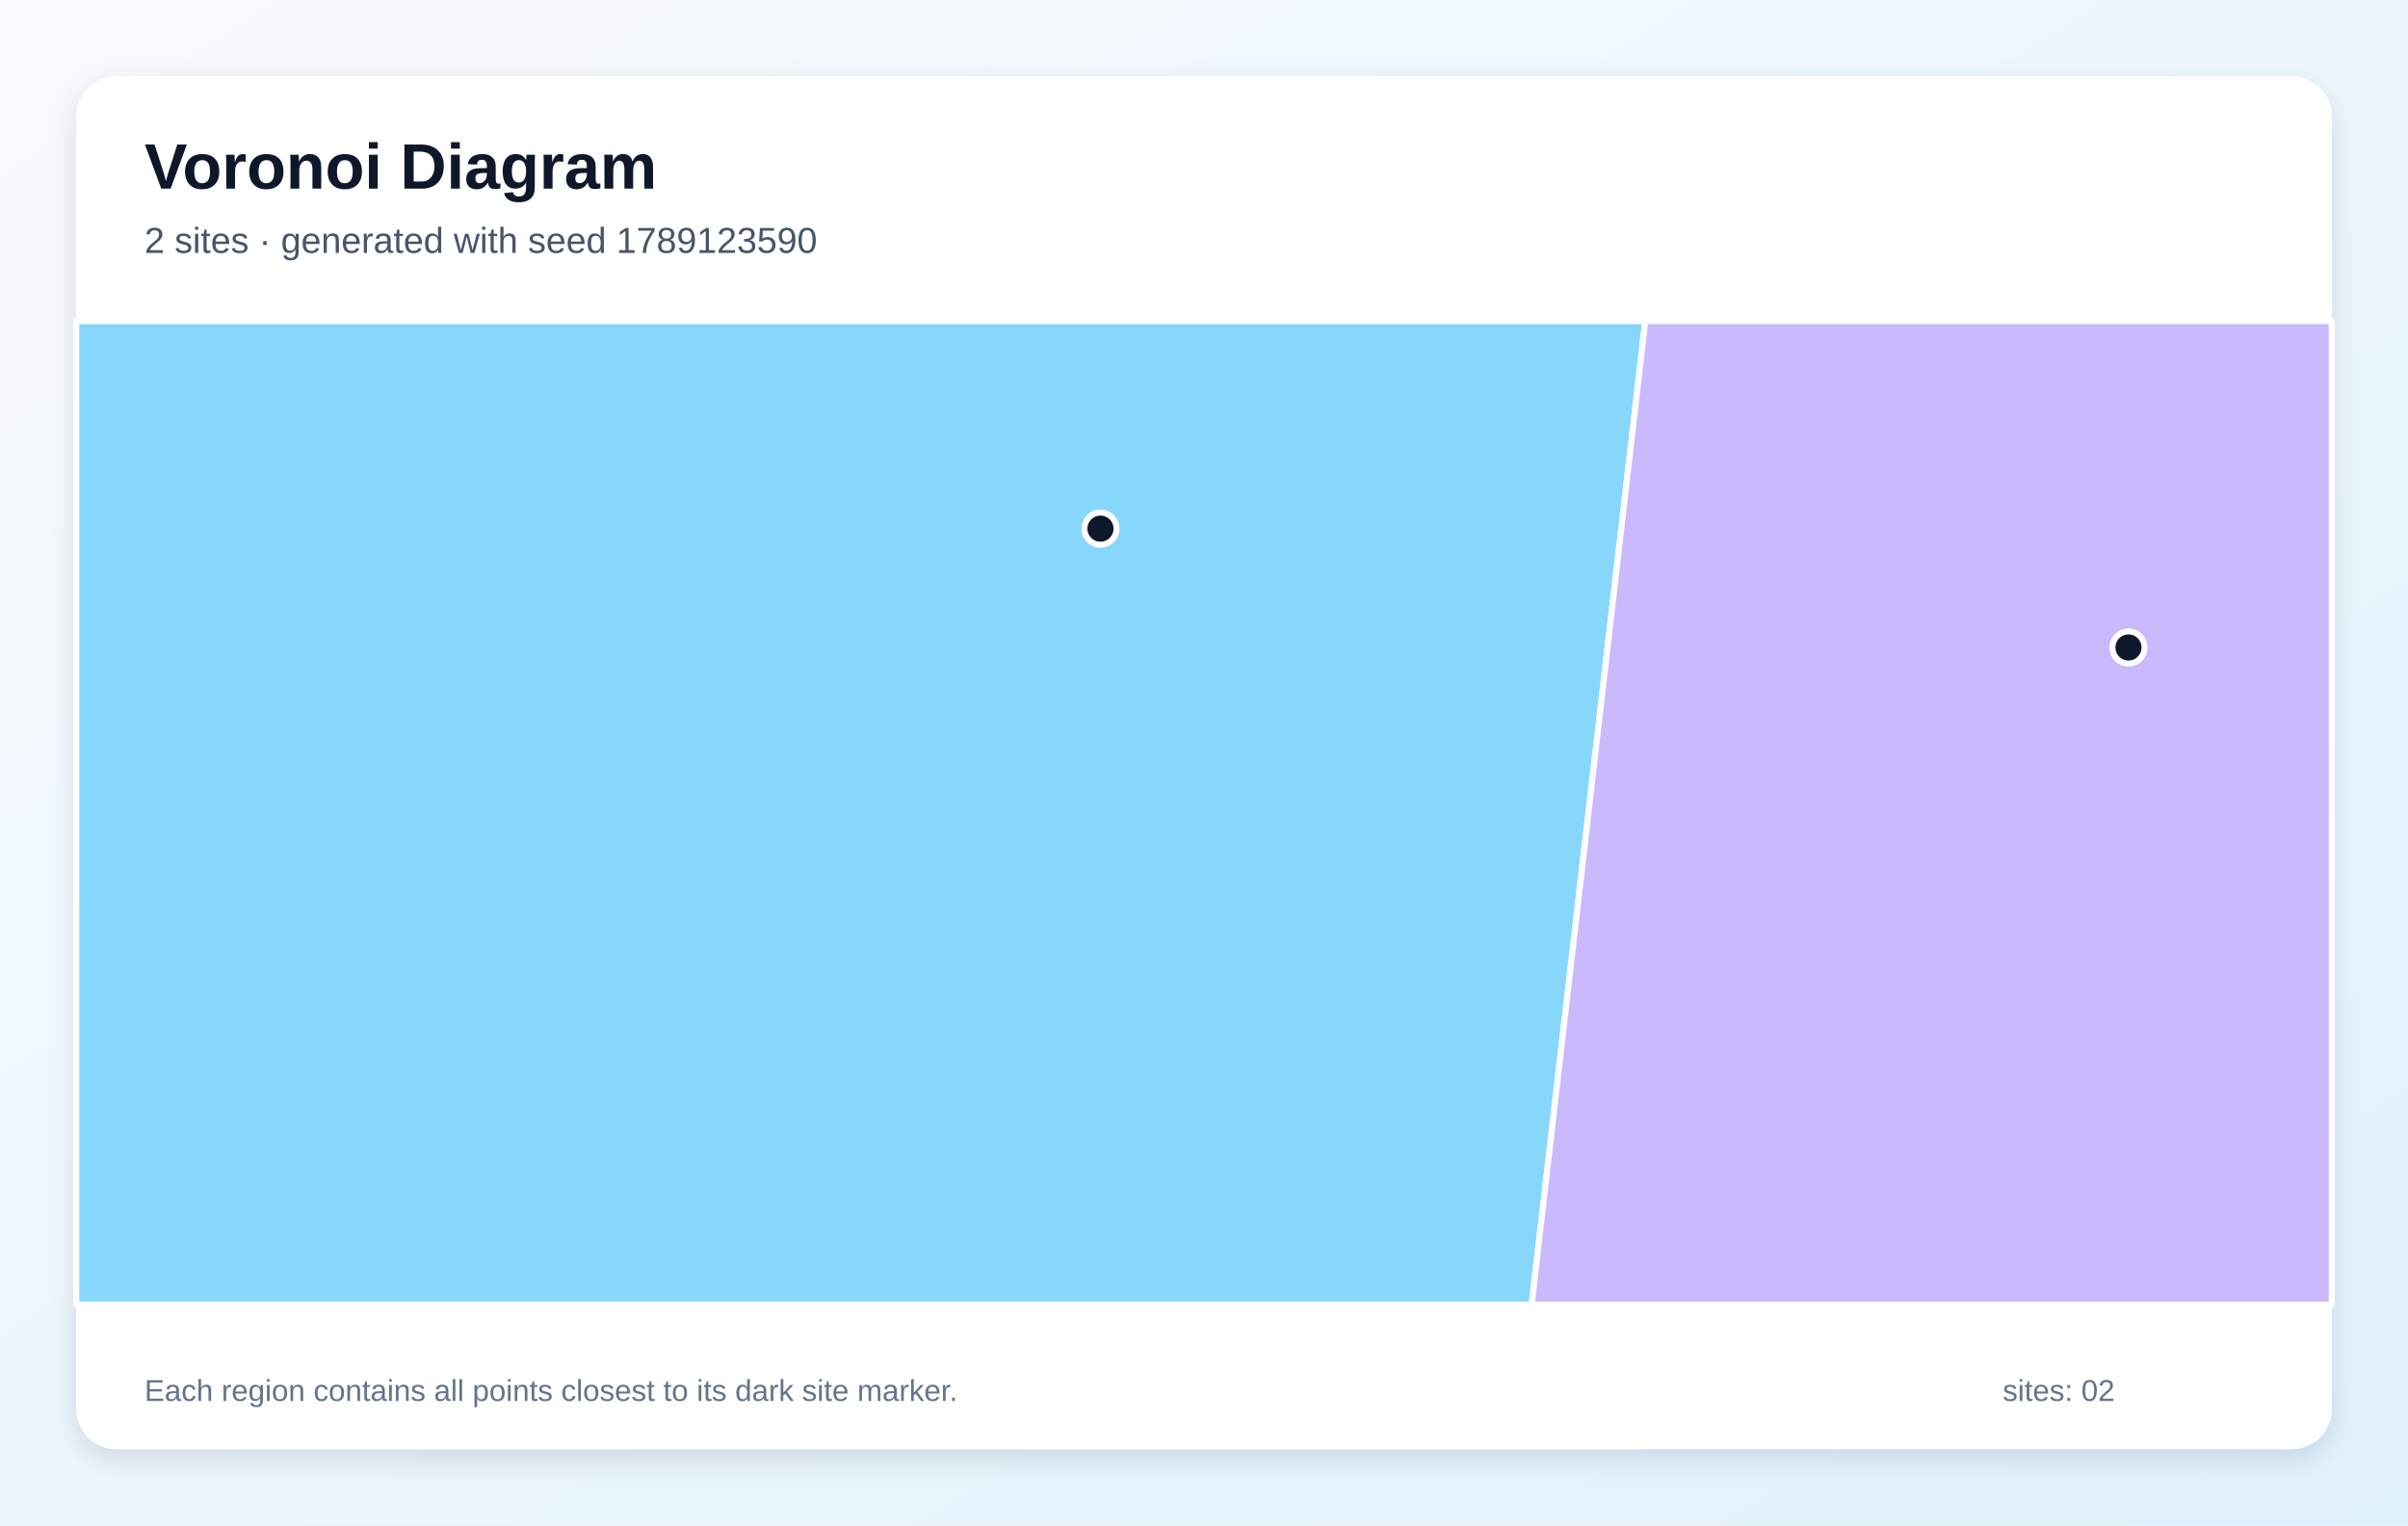
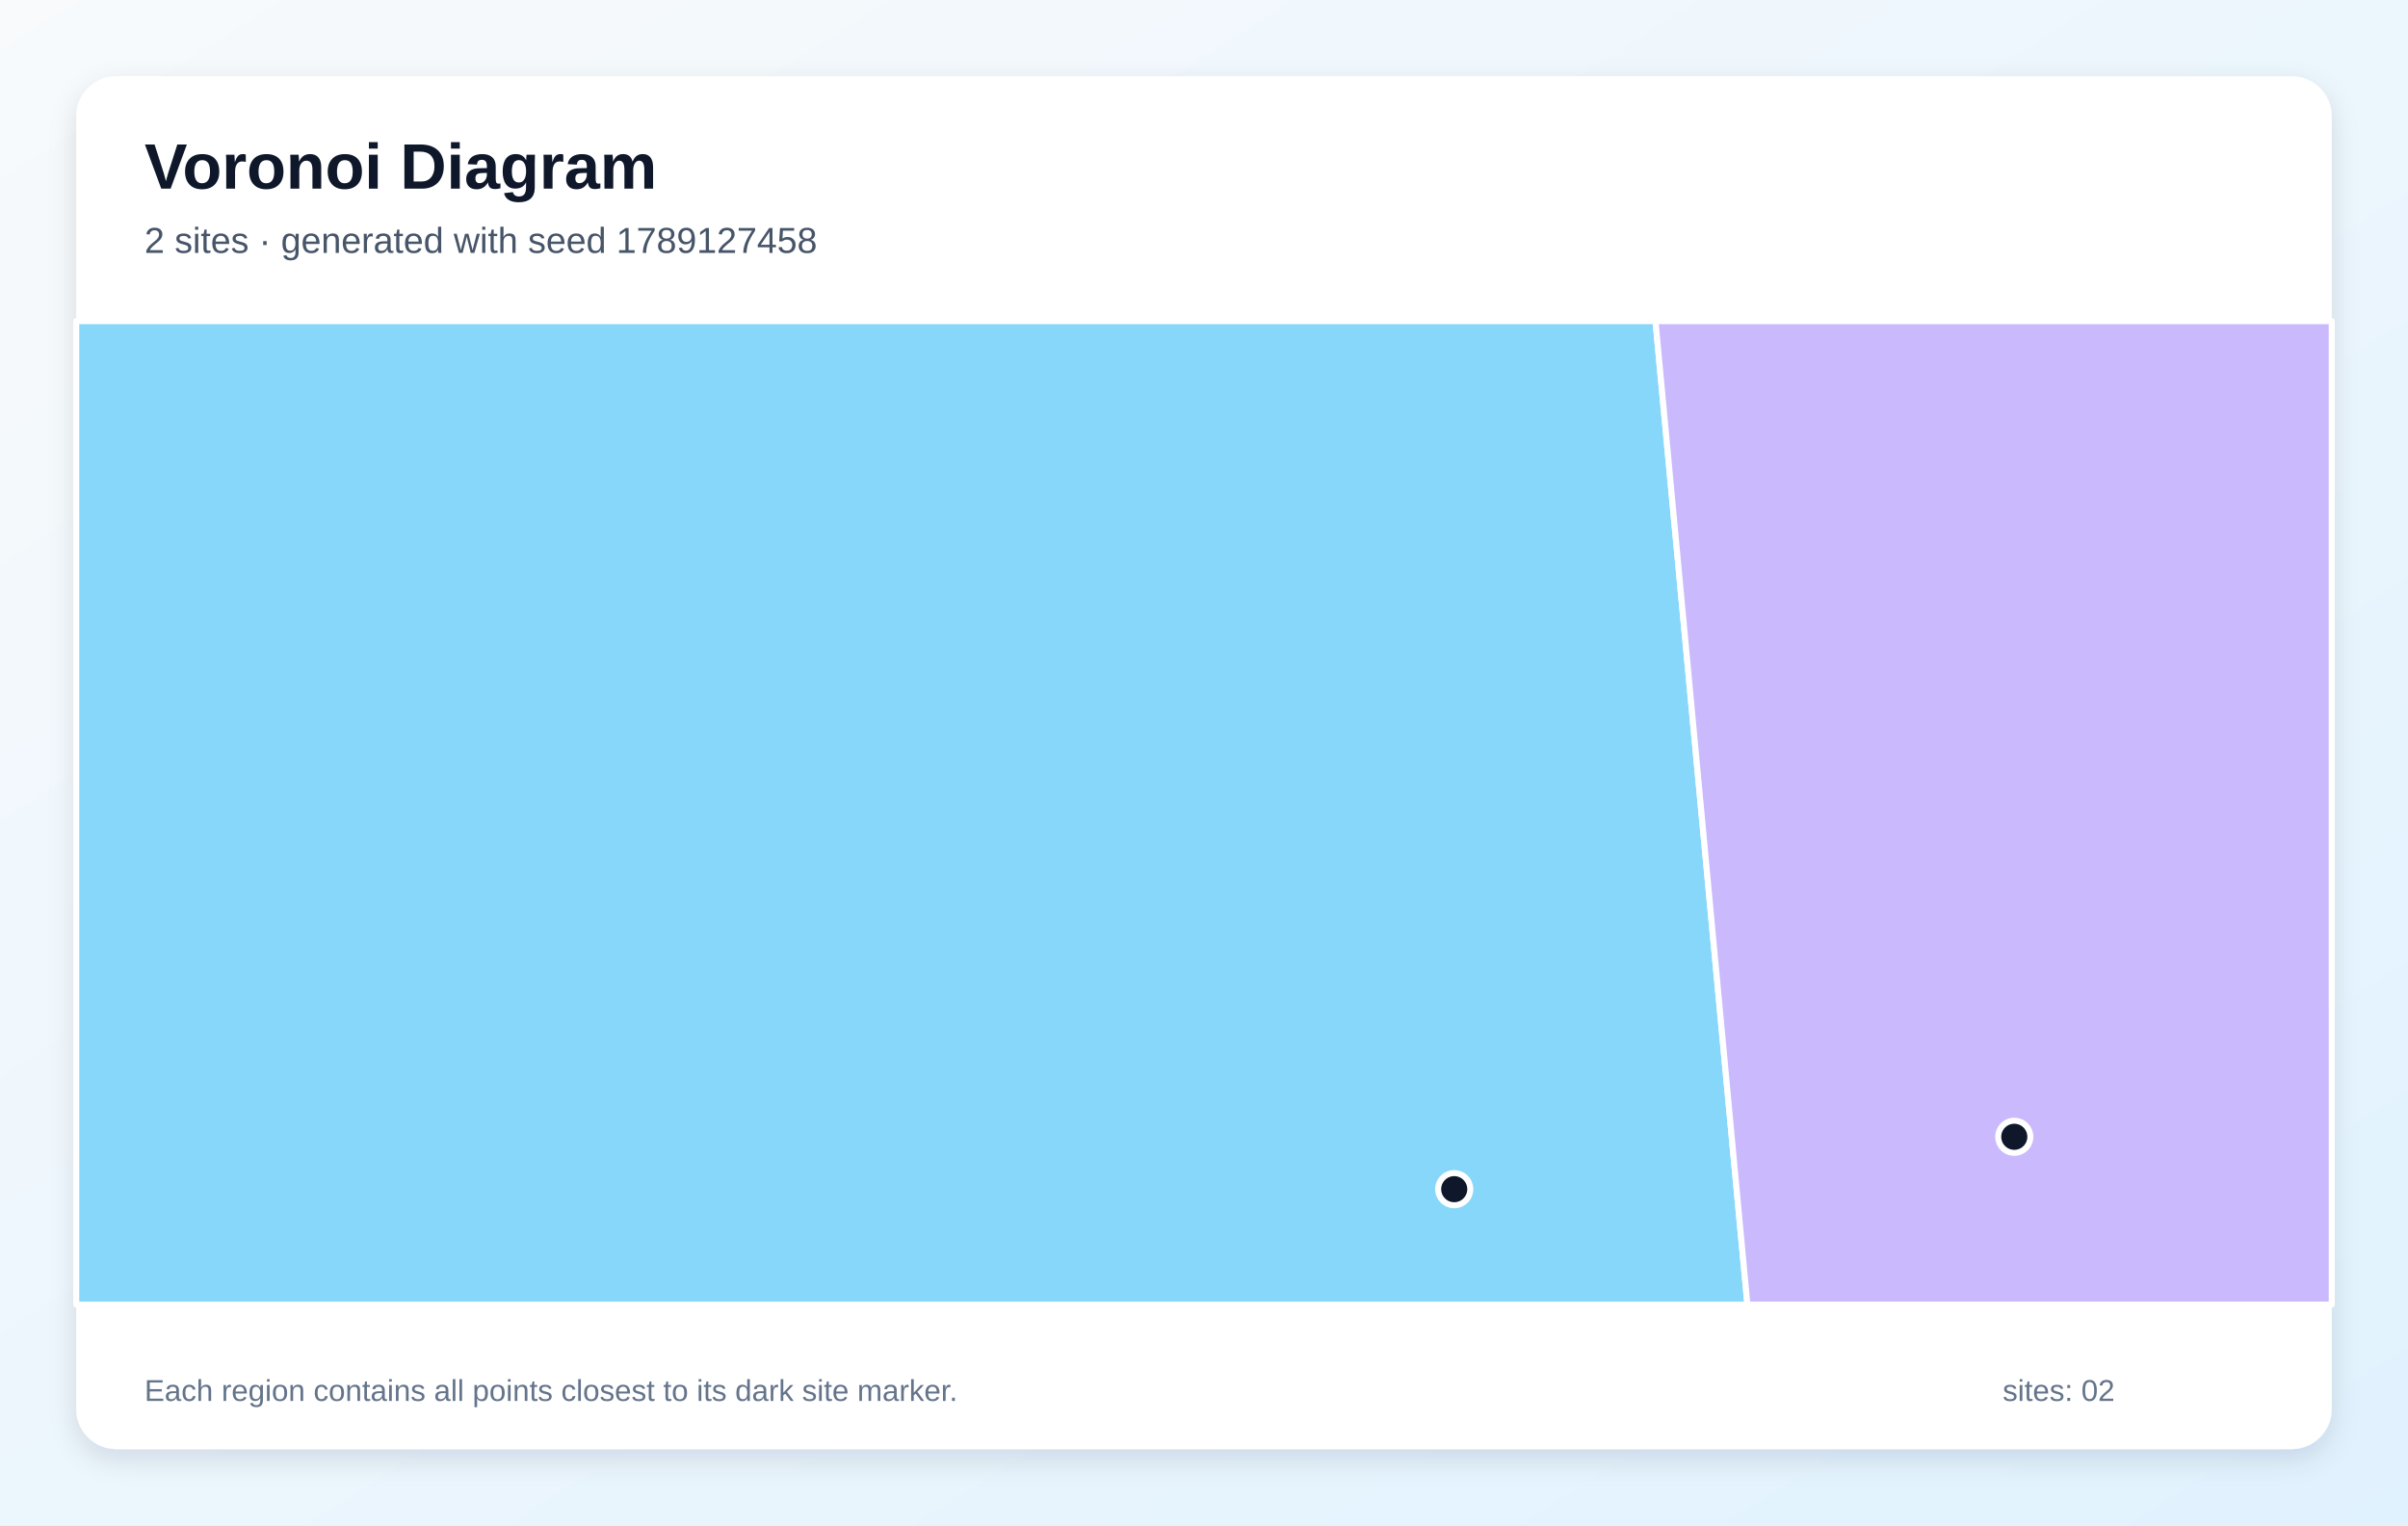
<svg xmlns="http://www.w3.org/2000/svg" width="1200" height="760" viewBox="0 0 1200 760" role="img" aria-labelledby="title description">
  <defs>
    <linearGradient id="background" x1="0" y1="0" x2="1" y2="1">
      <stop stop-color="#F8FAFC" />
      <stop offset="1" stop-color="#E0F2FE" />
    </linearGradient>
    <filter id="shadow" x="-10%" y="-10%" width="120%" height="120%">
      <feDropShadow dx="0" dy="5" stdDeviation="7" flood-color="#0F172A" flood-opacity=".12" />
    </filter>
  </defs>
  <rect width="1200" height="760" fill="url(#background)" />
  <rect x="38" y="38" width="1124" height="684" rx="20" fill="#FFFFFF" filter="url(#shadow)" />
  <g font-family="Arial, sans-serif">
    <text x="72" y="94" font-size="32" font-weight="700" fill="#0F172A">Voronoi Diagram</text>
-     <text x="72" y="126" font-size="18" fill="#475569">2 sites · generated with seed 1789123590</text>
+     <text x="72" y="126" font-size="18" fill="#475569">2 sites · generated with seed 1789127458</text>
  </g>
  <g stroke="#FFFFFF" stroke-width="3" stroke-linejoin="round">
-     <polygon points="38.0,160.0 819.9,160.0 763.3,650.0 38.0,650.0" fill="#38BDF8" fill-opacity="0.60" />
-     <polygon points="819.9,160.0 1162.0,160.0 1162.0,650.0 763.3,650.0" fill="#A78BFA" fill-opacity="0.60" />
+     <polygon points="38.0,160.0 825.0,160.0 870.8,650.0 38.0,650.0" fill="#38BDF8" fill-opacity="0.60" />
+     <polygon points="825.0,160.0 1162.0,160.0 1162.0,650.0 870.8,650.0" fill="#A78BFA" fill-opacity="0.60" />
  </g>
  <g>
-     <circle cx="548.4" cy="263.4" r="8" fill="#0F172A" stroke="#FFFFFF" stroke-width="3" />
-     <circle cx="1060.7" cy="322.6" r="8" fill="#0F172A" stroke="#FFFFFF" stroke-width="3" />
+     <circle cx="724.7" cy="592.5" r="8" fill="#0F172A" stroke="#FFFFFF" stroke-width="3" />
+     <circle cx="1003.8" cy="566.4" r="8" fill="#0F172A" stroke="#FFFFFF" stroke-width="3" />
  </g>
  <g font-family="Arial, sans-serif" font-size="15" fill="#64748B">
    <text x="72" y="698">Each region contains all points closest to its dark site marker.</text>
    <text x="998" y="698">sites: 02</text>
  </g>
</svg>
